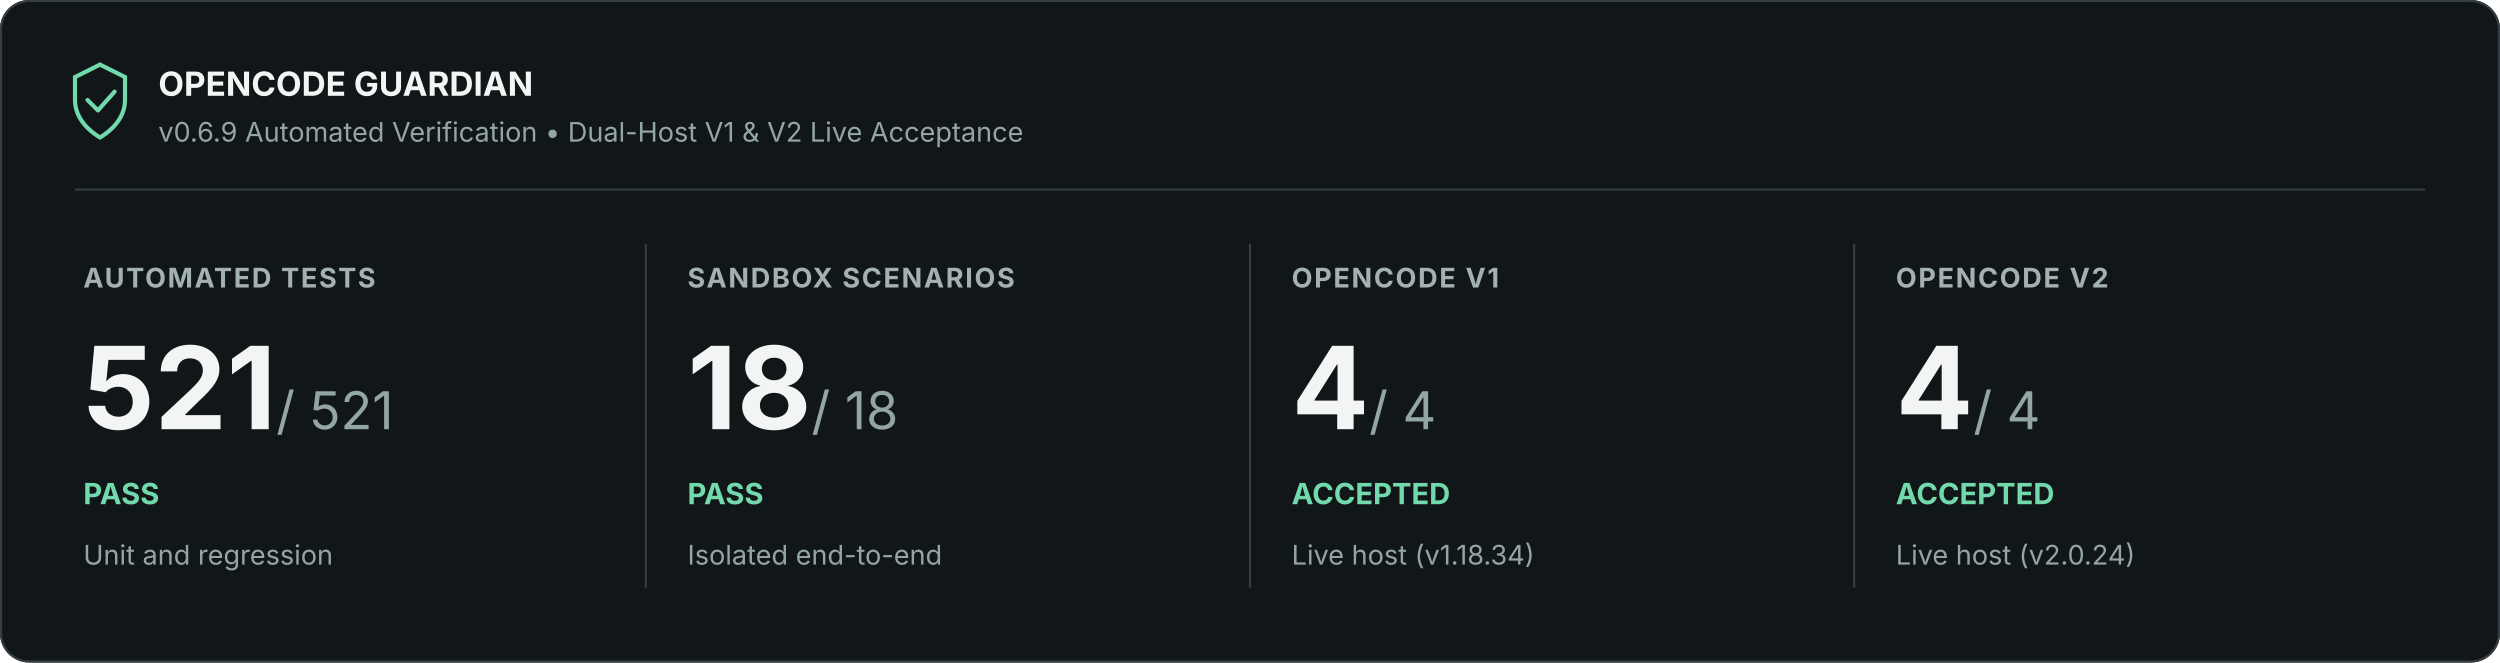
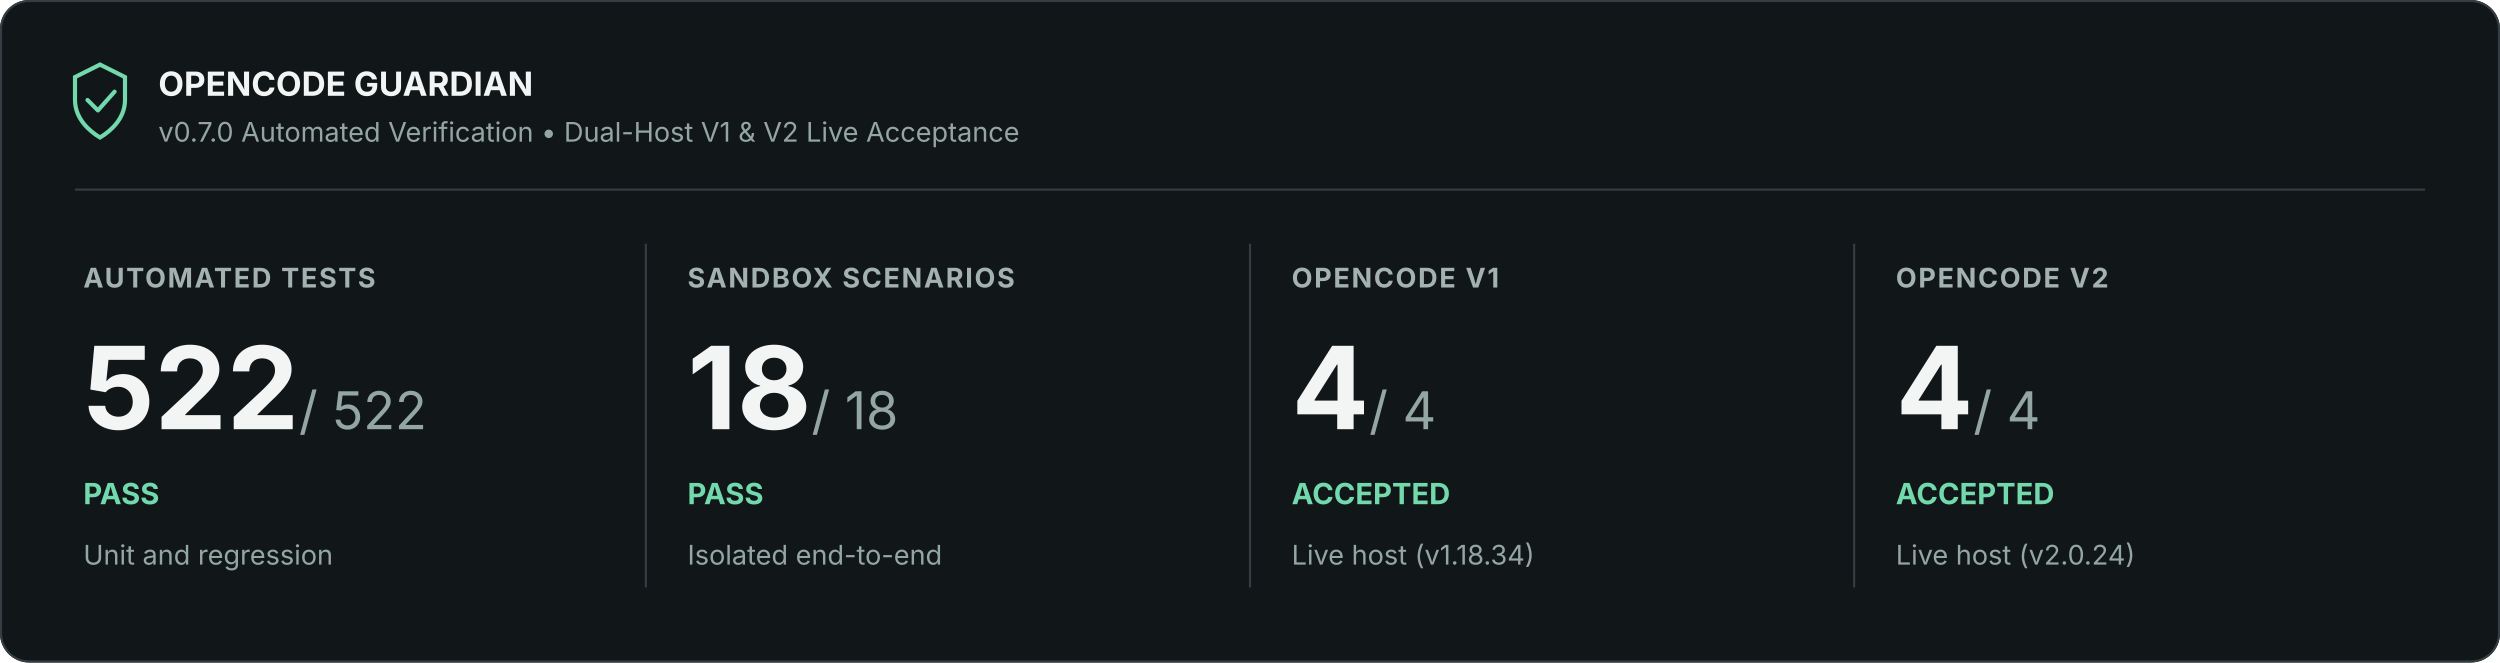
<svg xmlns="http://www.w3.org/2000/svg" width="1200" height="318" viewBox="0 0 1200 318" role="img" aria-labelledby="title description">
  <rect width="1200" height="318" rx="14" fill="#111619" />
  <rect x=".5" y=".5" width="1199" height="317" rx="13.5" stroke="#353e42" fill="none" />
  <path d="M36 37l12-6 12 6v11c0 9-7 15-12 18-5-3-12-9-12-18z" fill="none" stroke="#72d9ad" stroke-width="2" />
  <path d="m42 48 5 5 8-9" fill="none" stroke="#72d9ad" stroke-width="2" stroke-linejoin="round" stroke-linecap="round" />
  <text x="76" y="46" font-family="Inter, Segoe UI, Arial, sans-serif" font-size="16" font-weight="700" fill="#f2f5f4">OPENCODE GUARDIAN</text>
-   <text x="76" y="68" font-family="Inter, Segoe UI, Arial, sans-serif" font-size="13" fill="#94a6a1">v0.6.9 Automated Verification • Dual-Host V1 &amp; V2 Live Acceptance</text>
+   <text x="76" y="68" font-family="Inter, Segoe UI, Arial, sans-serif" font-size="13" fill="#94a6a1">v0.7.0 Automated Verification • Dual-Host V1 &amp; V2 Live Acceptance</text>
  <path d="M36 91H1164" stroke="#353e42" />
  <text x="40" y="138" font-family="Inter, Segoe UI, Arial, sans-serif" font-size="13" font-weight="700" letter-spacing=".8" fill="#a3b2ae">AUTOMATED TESTS</text>
-   <text x="40" y="206" font-family="Inter, Segoe UI, Arial, sans-serif" font-size="55" font-weight="700" fill="#f2f5f4">521<tspan font-size="25" font-weight="400" fill="#94a6a1"> / 521</tspan>
+   <text x="40" y="206" font-family="Inter, Segoe UI, Arial, sans-serif" font-size="55" font-weight="700" fill="#f2f5f4">522<tspan font-size="25" font-weight="400" fill="#94a6a1"> / 522</tspan>
  </text>
  <text x="40" y="242" font-family="Inter, Segoe UI, Arial, sans-serif" font-size="14" font-weight="700" fill="#72d9ad">PASS</text>
  <text x="40" y="271" font-family="Inter, Segoe UI, Arial, sans-serif" font-size="13" fill="#94a6a1">Unit and regression</text>
  <path d="M310 117v165" stroke="#353e42" />
  <text x="330" y="138" font-family="Inter, Segoe UI, Arial, sans-serif" font-size="13" font-weight="700" letter-spacing=".8" fill="#a3b2ae">SANDBOX SCENARIOS</text>
  <text x="330" y="206" font-family="Inter, Segoe UI, Arial, sans-serif" font-size="55" font-weight="700" fill="#f2f5f4">18<tspan font-size="25" font-weight="400" fill="#94a6a1"> / 18</tspan>
  </text>
  <text x="330" y="242" font-family="Inter, Segoe UI, Arial, sans-serif" font-size="14" font-weight="700" fill="#72d9ad">PASS</text>
  <text x="330" y="271" font-family="Inter, Segoe UI, Arial, sans-serif" font-size="13" fill="#94a6a1">Isolated end-to-end</text>
  <path d="M600 117v165" stroke="#353e42" />
  <text x="620" y="138" font-family="Inter, Segoe UI, Arial, sans-serif" font-size="13" font-weight="700" letter-spacing=".8" fill="#a3b2ae">OPENCODE V1</text>
  <text x="620" y="206" font-family="Inter, Segoe UI, Arial, sans-serif" font-size="55" font-weight="700" fill="#f2f5f4">4<tspan font-size="25" font-weight="400" fill="#94a6a1"> / 4</tspan>
  </text>
  <text x="620" y="242" font-family="Inter, Segoe UI, Arial, sans-serif" font-size="14" font-weight="700" fill="#72d9ad">ACCEPTED</text>
  <text x="620" y="271" font-family="Inter, Segoe UI, Arial, sans-serif" font-size="13" fill="#94a6a1">Live host (v1.18.34)</text>
  <path d="M890 117v165" stroke="#353e42" />
  <text x="910" y="138" font-family="Inter, Segoe UI, Arial, sans-serif" font-size="13" font-weight="700" letter-spacing=".8" fill="#a3b2ae">OPENCODE V2</text>
  <text x="910" y="206" font-family="Inter, Segoe UI, Arial, sans-serif" font-size="55" font-weight="700" fill="#f2f5f4">4<tspan font-size="25" font-weight="400" fill="#94a6a1"> / 4</tspan>
  </text>
  <text x="910" y="242" font-family="Inter, Segoe UI, Arial, sans-serif" font-size="14" font-weight="700" fill="#72d9ad">ACCEPTED</text>
  <text x="910" y="271" font-family="Inter, Segoe UI, Arial, sans-serif" font-size="13" fill="#94a6a1">Live host (v2.0.24)</text>
</svg>
